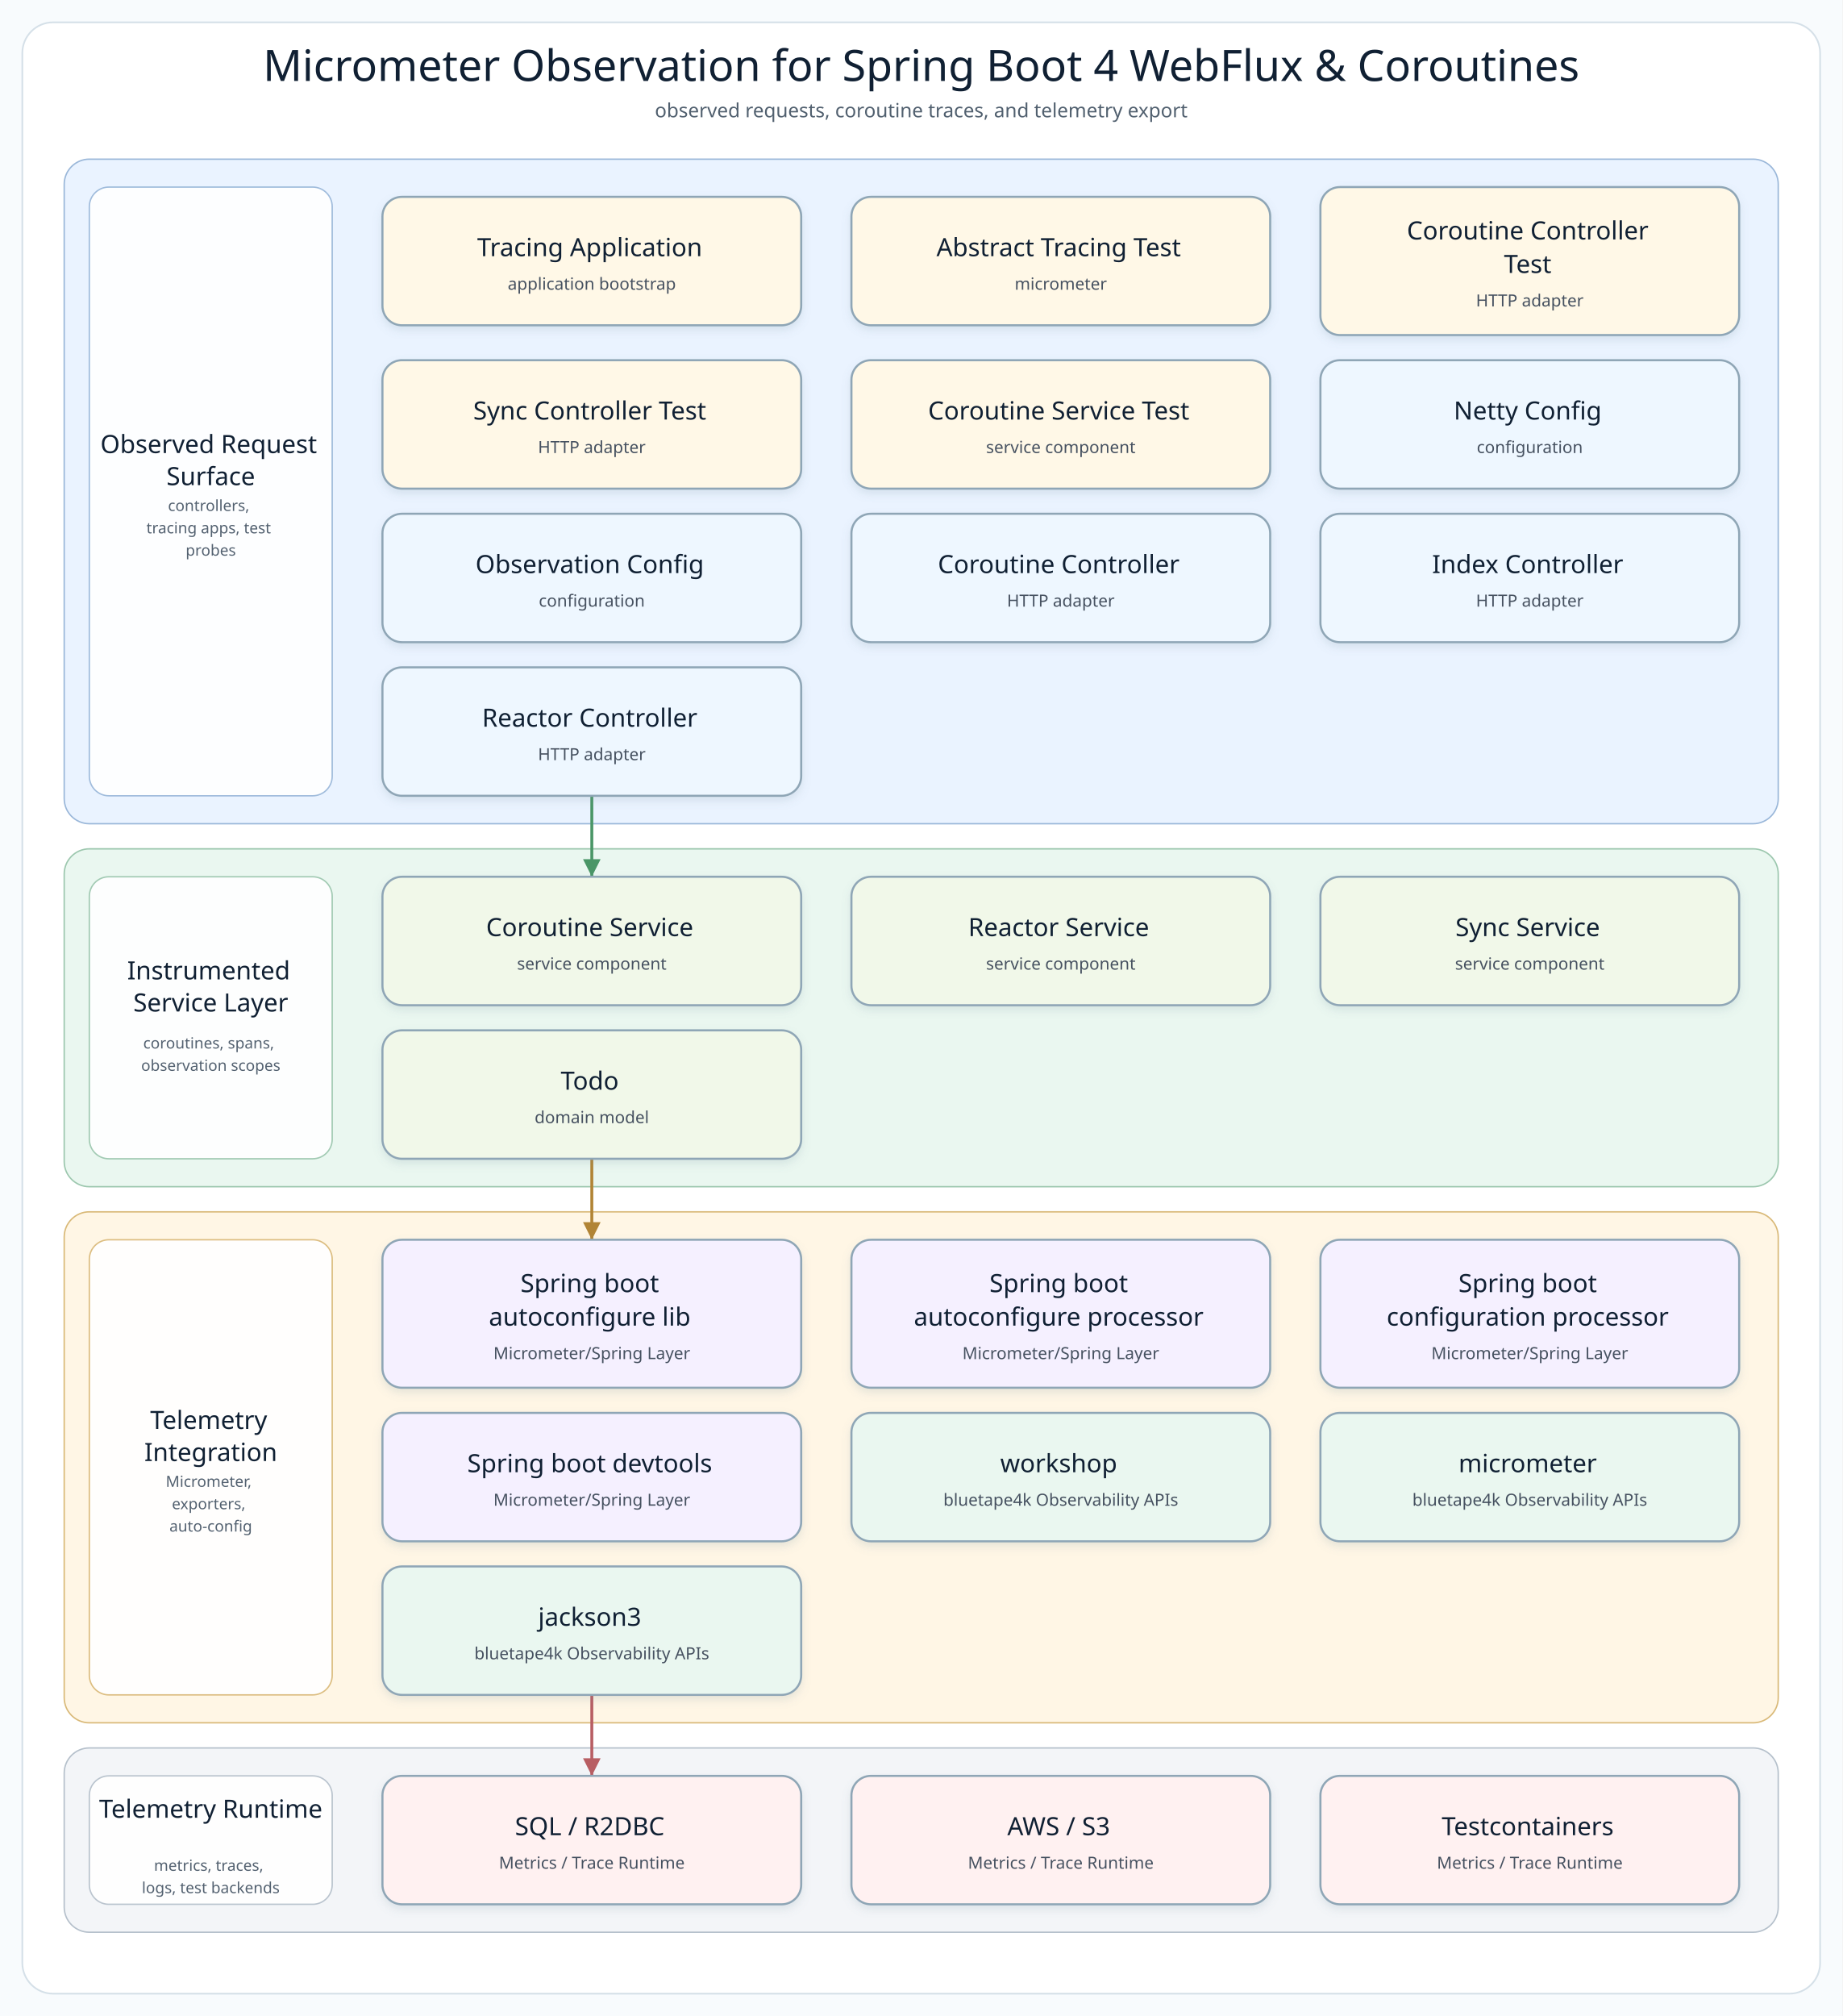
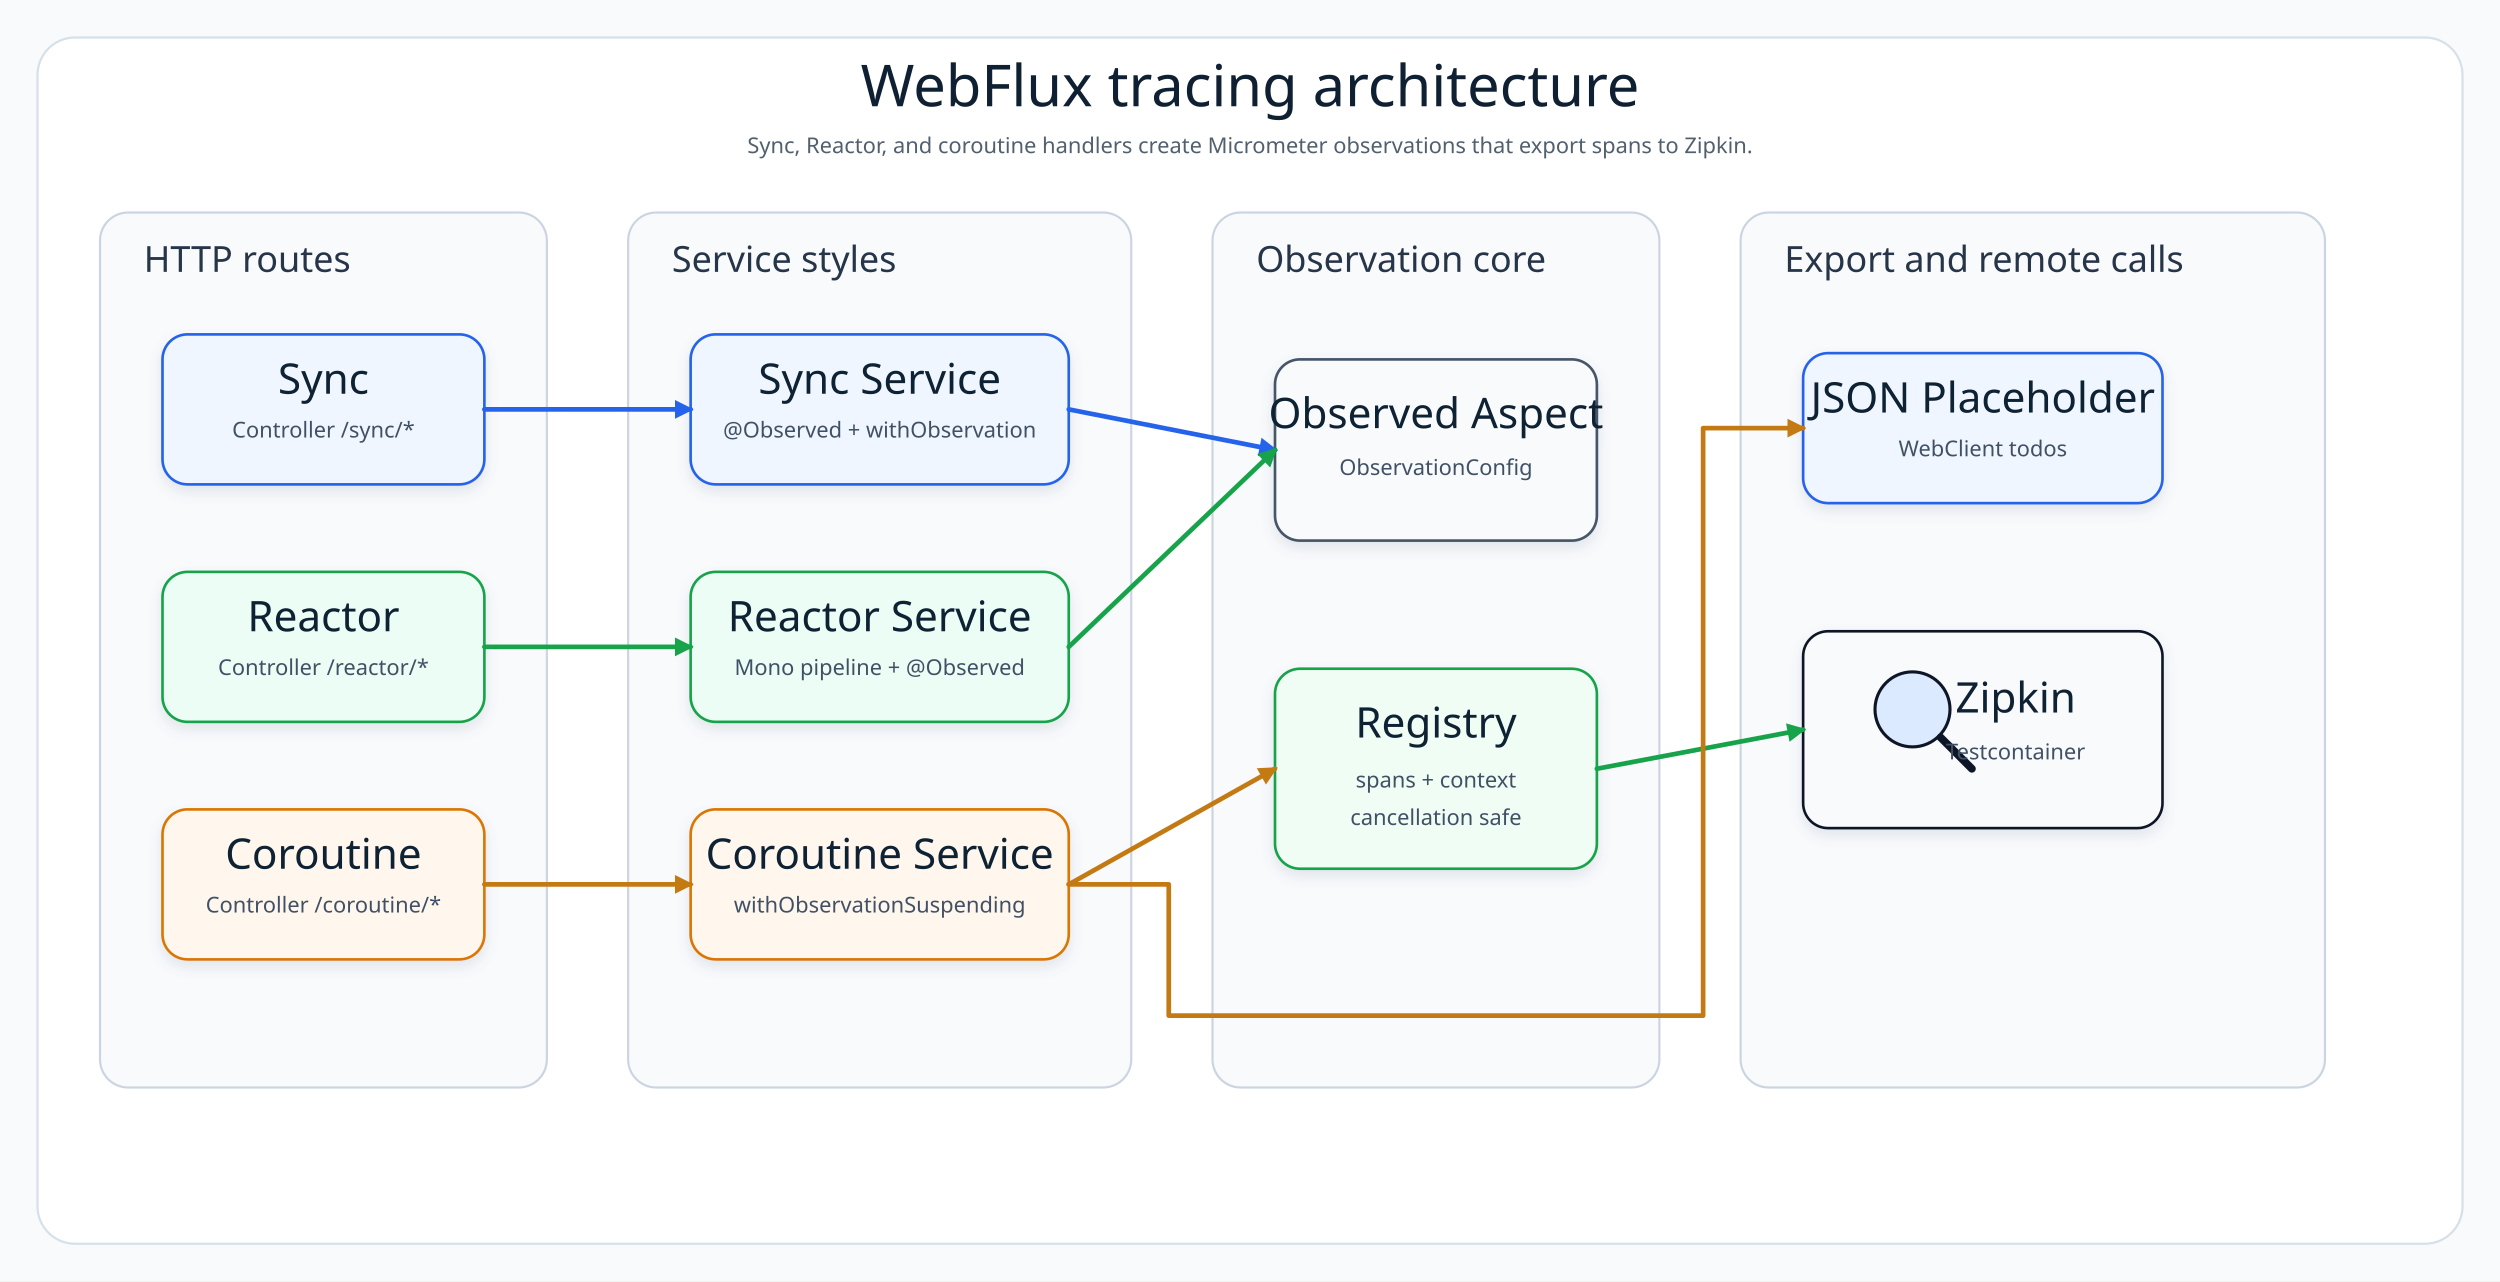
- <svg xmlns="http://www.w3.org/2000/svg" width="1320" height="1444" viewBox="0 0 1320 1444" role="img" aria-label="Micrometer Observation for Spring Boot 4 WebFlux &amp; Coroutines architecture diagram">
+ <svg xmlns="http://www.w3.org/2000/svg" width="1600" height="820" viewBox="0 0 1600 820" role="img" aria-label="Micrometer tracing coroutines architecture diagram">
  <defs>
-     <filter id="softShadow" x="-8%" y="-8%" width="116%" height="124%">
-       <feDropShadow dx="0" dy="3" stdDeviation="3" flood-color="#7890A5" flood-opacity="0.18" />
+     <filter id="shadow" x="-8%" y="-8%" width="116%" height="124%">
+       <feDropShadow dx="0" dy="4" stdDeviation="4" flood-color="#64748B" flood-opacity="0.16" />
    </filter>
-     <marker id="arrow-api" markerWidth="8" markerHeight="8" refX="7" refY="4" orient="auto" markerUnits="strokeWidth">
-       <path d="M 1 1 L 7 4 L 1 7 Z" fill="#4F7DB5" />
+     <marker id="arrowBlue" markerWidth="12" markerHeight="12" refX="10" refY="6" orient="auto" markerUnits="userSpaceOnUse">
+       <path d="M 0 0 L 12 6 L 0 12 Z" fill="#2563EB" />
    </marker>
-     <marker id="arrow-service" markerWidth="8" markerHeight="8" refX="7" refY="4" orient="auto" markerUnits="strokeWidth">
-       <path d="M 1 1 L 7 4 L 1 7 Z" fill="#4A9667" />
+     <marker id="arrowGreen" markerWidth="12" markerHeight="12" refX="10" refY="6" orient="auto" markerUnits="userSpaceOnUse">
+       <path d="M 0 0 L 12 6 L 0 12 Z" fill="#16A34A" />
    </marker>
-     <marker id="arrow-infra" markerWidth="8" markerHeight="8" refX="7" refY="4" orient="auto" markerUnits="strokeWidth">
-       <path d="M 1 1 L 7 4 L 1 7 Z" fill="#B18435" />
-     </marker>
-     <marker id="arrow-bt" markerWidth="8" markerHeight="8" refX="7" refY="4" orient="auto" markerUnits="strokeWidth">
-       <path d="M 1 1 L 7 4 L 1 7 Z" fill="#3E927D" />
-     </marker>
-     <marker id="arrow-runtime" markerWidth="8" markerHeight="8" refX="7" refY="4" orient="auto" markerUnits="strokeWidth">
-       <path d="M 1 1 L 7 4 L 1 7 Z" fill="#B85E63" />
+     <marker id="arrowAmber" markerWidth="12" markerHeight="12" refX="10" refY="6" orient="auto" markerUnits="userSpaceOnUse">
+       <path d="M 0 0 L 12 6 L 0 12 Z" fill="#C47A12" />
    </marker>
    <style>
-       .canvas { fill: #F8FBFD; }
-       .frame { fill: #FFFFFF; stroke: #D5E0E8; stroke-width: 1.2; }
-       .diagram-title { font-family: "Architects Daughter"; font-size: 31px; fill: #102033; }
-       .diagram-subtitle { font-family: "Comic Mono"; font-size: 14px; fill: #51606F; }
-       .layer-title { font-family: "Architects Daughter"; font-size: 18px; fill: #102033; }
-       .layer-detail { font-family: "Comic Mono"; font-size: 11px; fill: #536170; }
-       .node rect { stroke-width: 1.5; }
-       .node-title { font-family: "Architects Daughter"; font-size: 18px; fill: #102033; }
-       .node-detail { font-family: "Comic Mono"; font-size: 12px; fill: #465160; }
+       .canvas{fill:#F8FAFC}.frame{fill:#FFFFFF;stroke:#D6E0E8;stroke-width:1.4}.layer{fill:#F8FAFC;stroke:#CBD5E1;stroke-width:1.4}.title{font-family:"Architects Daughter";font-size:37px;fill:#102033}.subtitle{font-family:"Comic Mono";font-size:14px;fill:#51606F}.layerLabel{font-family:"Architects Daughter";font-size:23px;fill:#263548}.cardTitle{font-family:"Architects Daughter";font-size:27px;fill:#102033}.cardText{font-family:"Comic Mono";font-size:14px;fill:#415166}.line{fill:none;stroke-width:3;stroke-linecap:round;stroke-linejoin:round}
    </style>
  </defs>
-   <rect class="canvas" width="1320" height="1444" />
-   <rect class="frame" x="16" y="16" width="1288" height="1412" rx="22" />
-   <text class="diagram-title" x="660.0" y="58" text-anchor="middle">Micrometer Observation for Spring Boot 4 WebFlux &amp; Coroutines</text>
-   <text class="diagram-subtitle" x="660.0" y="84" text-anchor="middle">observed requests, coroutine traces, and telemetry export</text>
-   <g>
-     <g class="layer" data-layer="surface">
-       <rect x="46.0" y="114.0" width="1228.0" height="476.0" rx="18" fill="#EAF3FF" stroke="#9AB7D9" />
-       <rect x="64.0" y="134.0" width="174" height="436.0" rx="14" fill="#FFFFFF" stroke="#9AB7D9" opacity="0.92" />
-       <text text-anchor="middle">
-         <tspan class="layer-title" x="151.0" y="324.5">Observed Request</tspan>
-         <tspan class="layer-title" x="151.0" y="347.5">Surface</tspan>
-       </text>
-       <text text-anchor="middle">
-         <tspan class="layer-detail" x="151.0" y="366.0">controllers,</tspan>
-         <tspan class="layer-detail" x="151.0" y="382.0">tracing apps, test</tspan>
-         <tspan class="layer-detail" x="151.0" y="398.0">probes</tspan>
-       </text>
-     </g>
-     <g class="layer" data-layer="service">
-       <rect x="46.0" y="608.0" width="1228.0" height="242.0" rx="18" fill="#EAF7F0" stroke="#9CC7AE" />
-       <rect x="64.0" y="628.0" width="174" height="202.0" rx="14" fill="#FFFFFF" stroke="#9CC7AE" opacity="0.92" />
-       <text text-anchor="middle">
-         <tspan class="layer-title" x="151.0" y="701.5">Instrumented</tspan>
-         <tspan class="layer-title" x="151.0" y="724.5">Service Layer</tspan>
-       </text>
-       <text text-anchor="middle">
-         <tspan class="layer-detail" x="151.0" y="751.0">coroutines, spans,</tspan>
-         <tspan class="layer-detail" x="151.0" y="767.0">observation scopes</tspan>
-       </text>
-     </g>
-     <g class="layer" data-layer="integration">
-       <rect x="46.0" y="868.0" width="1228.0" height="366.0" rx="18" fill="#FFF6E5" stroke="#D9B978" />
-       <rect x="64.0" y="888.0" width="174" height="326.0" rx="14" fill="#FFFFFF" stroke="#D9B978" opacity="0.92" />
-       <text text-anchor="middle">
-         <tspan class="layer-title" x="151.0" y="1023.5">Telemetry</tspan>
-         <tspan class="layer-title" x="151.0" y="1046.5">Integration</tspan>
-       </text>
-       <text text-anchor="middle">
-         <tspan class="layer-detail" x="151.0" y="1065.0">Micrometer,</tspan>
-         <tspan class="layer-detail" x="151.0" y="1081.0">exporters,</tspan>
-         <tspan class="layer-detail" x="151.0" y="1097.0">auto-config</tspan>
-       </text>
-     </g>
-     <g class="layer" data-layer="runtime">
-       <rect x="46.0" y="1252.0" width="1228.0" height="132.0" rx="18" fill="#F3F5F8" stroke="#B5C0CB" />
-       <rect x="64.0" y="1272.0" width="174" height="92.0" rx="14" fill="#FFFFFF" stroke="#B5C0CB" opacity="0.92" />
-       <text text-anchor="middle">
-         <tspan class="layer-title" x="151.0" y="1302.0">Telemetry Runtime</tspan>
-       </text>
-       <text text-anchor="middle">
-         <tspan class="layer-detail" x="151.0" y="1340.0">metrics, traces,</tspan>
-         <tspan class="layer-detail" x="151.0" y="1356.0">logs, test backends</tspan>
-       </text>
-     </g>
-     <g class="edge" data-edge="api4-&gt;service0" data-label="delegates">
-       <path d="M 424.0 570.0 L 424.0 599.0 L 424.0 628.0" fill="none" stroke="#4A9667" stroke-width="2.1" stroke-linecap="square" stroke-linejoin="round" marker-end="url(#arrow-service)" />
-     </g>
-     <g class="edge" data-edge="service3-&gt;infra0" data-label="persists / publishes">
-       <path d="M 424.0 830.0 L 424.0 859.0 L 424.0 888.0" fill="none" stroke="#B18435" stroke-width="2.1" stroke-linecap="square" stroke-linejoin="round" marker-end="url(#arrow-infra)" />
-     </g>
-     <g class="edge" data-edge="bt2-&gt;runtime0" data-label="adapts">
-       <path d="M 424.0 1214.0 L 424.0 1243.0 L 424.0 1272.0" fill="none" stroke="#B85E63" stroke-width="2.1" stroke-linecap="square" stroke-linejoin="round" marker-end="url(#arrow-runtime)" />
-     </g>
-     <g class="node" data-node="entry0" data-lines="Tracing Application | application bootstrap">
-       <rect x="274.0" y="141.0" width="300.0" height="92.0" rx="14" fill="#FFF8E7" stroke="#8FA6B6" filter="url(#softShadow)" />
-       <text text-anchor="middle">
-         <tspan class="node-title" x="424.0" y="183.5">Tracing Application</tspan>
-         <tspan class="node-detail" x="424.0" y="207.5">application bootstrap</tspan>
-       </text>
-     </g>
-     <g class="node" data-node="entry1" data-lines="Abstract Tracing Test | micrometer">
-       <rect x="610.0" y="141.0" width="300.0" height="92.0" rx="14" fill="#FFF8E7" stroke="#8FA6B6" filter="url(#softShadow)" />
-       <text text-anchor="middle">
-         <tspan class="node-title" x="760.0" y="183.5">Abstract Tracing Test</tspan>
-         <tspan class="node-detail" x="760.0" y="207.5">micrometer</tspan>
-       </text>
-     </g>
-     <g class="node" data-node="entry2" data-lines="Coroutine Controller | Test | HTTP adapter">
-       <rect x="946.0" y="134.0" width="300.0" height="106.0" rx="14" fill="#FFF8E7" stroke="#8FA6B6" filter="url(#softShadow)" />
-       <text text-anchor="middle">
-         <tspan class="node-title" x="1096.0" y="171.5">Coroutine Controller</tspan>
-         <tspan class="node-title" x="1096.0" y="195.5">Test</tspan>
-         <tspan class="node-detail" x="1096.0" y="219.5">HTTP adapter</tspan>
-       </text>
-     </g>
-     <g class="node" data-node="entry3" data-lines="Sync Controller Test | HTTP adapter">
-       <rect x="274.0" y="258.0" width="300.0" height="92.0" rx="14" fill="#FFF8E7" stroke="#8FA6B6" filter="url(#softShadow)" />
-       <text text-anchor="middle">
-         <tspan class="node-title" x="424.0" y="300.5">Sync Controller Test</tspan>
-         <tspan class="node-detail" x="424.0" y="324.5">HTTP adapter</tspan>
-       </text>
-     </g>
-     <g class="node" data-node="entry4" data-lines="Coroutine Service Test | service component">
-       <rect x="610.0" y="258.0" width="300.0" height="92.0" rx="14" fill="#FFF8E7" stroke="#8FA6B6" filter="url(#softShadow)" />
-       <text text-anchor="middle">
-         <tspan class="node-title" x="760.0" y="300.5">Coroutine Service Test</tspan>
-         <tspan class="node-detail" x="760.0" y="324.5">service component</tspan>
-       </text>
-     </g>
-     <g class="node" data-node="api0" data-lines="Netty Config | configuration">
-       <rect x="946.0" y="258.0" width="300.0" height="92.0" rx="14" fill="#EEF7FF" stroke="#8FA6B6" filter="url(#softShadow)" />
-       <text text-anchor="middle">
-         <tspan class="node-title" x="1096.0" y="300.5">Netty Config</tspan>
-         <tspan class="node-detail" x="1096.0" y="324.5">configuration</tspan>
-       </text>
-     </g>
-     <g class="node" data-node="api1" data-lines="Observation Config | configuration">
-       <rect x="274.0" y="368.0" width="300.0" height="92.0" rx="14" fill="#EEF7FF" stroke="#8FA6B6" filter="url(#softShadow)" />
-       <text text-anchor="middle">
-         <tspan class="node-title" x="424.0" y="410.5">Observation Config</tspan>
-         <tspan class="node-detail" x="424.0" y="434.5">configuration</tspan>
-       </text>
-     </g>
-     <g class="node" data-node="api2" data-lines="Coroutine Controller | HTTP adapter">
-       <rect x="610.0" y="368.0" width="300.0" height="92.0" rx="14" fill="#EEF7FF" stroke="#8FA6B6" filter="url(#softShadow)" />
-       <text text-anchor="middle">
-         <tspan class="node-title" x="760.0" y="410.5">Coroutine Controller</tspan>
-         <tspan class="node-detail" x="760.0" y="434.5">HTTP adapter</tspan>
-       </text>
-     </g>
-     <g class="node" data-node="api3" data-lines="Index Controller | HTTP adapter">
-       <rect x="946.0" y="368.0" width="300.0" height="92.0" rx="14" fill="#EEF7FF" stroke="#8FA6B6" filter="url(#softShadow)" />
-       <text text-anchor="middle">
-         <tspan class="node-title" x="1096.0" y="410.5">Index Controller</tspan>
-         <tspan class="node-detail" x="1096.0" y="434.5">HTTP adapter</tspan>
-       </text>
-     </g>
-     <g class="node" data-node="api4" data-lines="Reactor Controller | HTTP adapter">
-       <rect x="274.0" y="478.0" width="300.0" height="92.0" rx="14" fill="#EEF7FF" stroke="#8FA6B6" filter="url(#softShadow)" />
-       <text text-anchor="middle">
-         <tspan class="node-title" x="424.0" y="520.5">Reactor Controller</tspan>
-         <tspan class="node-detail" x="424.0" y="544.5">HTTP adapter</tspan>
-       </text>
-     </g>
-     <g class="node" data-node="service0" data-lines="Coroutine Service | service component">
-       <rect x="274.0" y="628.0" width="300.0" height="92.0" rx="14" fill="#F1F8E9" stroke="#8FA6B6" filter="url(#softShadow)" />
-       <text text-anchor="middle">
-         <tspan class="node-title" x="424.0" y="670.5">Coroutine Service</tspan>
-         <tspan class="node-detail" x="424.0" y="694.5">service component</tspan>
-       </text>
-     </g>
-     <g class="node" data-node="service1" data-lines="Reactor Service | service component">
-       <rect x="610.0" y="628.0" width="300.0" height="92.0" rx="14" fill="#F1F8E9" stroke="#8FA6B6" filter="url(#softShadow)" />
-       <text text-anchor="middle">
-         <tspan class="node-title" x="760.0" y="670.5">Reactor Service</tspan>
-         <tspan class="node-detail" x="760.0" y="694.5">service component</tspan>
-       </text>
-     </g>
-     <g class="node" data-node="service2" data-lines="Sync Service | service component">
-       <rect x="946.0" y="628.0" width="300.0" height="92.0" rx="14" fill="#F1F8E9" stroke="#8FA6B6" filter="url(#softShadow)" />
-       <text text-anchor="middle">
-         <tspan class="node-title" x="1096.0" y="670.5">Sync Service</tspan>
-         <tspan class="node-detail" x="1096.0" y="694.5">service component</tspan>
-       </text>
-     </g>
-     <g class="node" data-node="service3" data-lines="Todo | domain model">
-       <rect x="274.0" y="738.0" width="300.0" height="92.0" rx="14" fill="#F1F8E9" stroke="#8FA6B6" filter="url(#softShadow)" />
-       <text text-anchor="middle">
-         <tspan class="node-title" x="424.0" y="780.5">Todo</tspan>
-         <tspan class="node-detail" x="424.0" y="804.5">domain model</tspan>
-       </text>
-     </g>
-     <g class="node" data-node="infra0" data-lines="Spring boot | autoconfigure lib | Micrometer/Spring Layer">
-       <rect x="274.0" y="888.0" width="300.0" height="106.0" rx="14" fill="#F5F0FF" stroke="#8FA6B6" filter="url(#softShadow)" />
-       <text text-anchor="middle">
-         <tspan class="node-title" x="424.0" y="925.5">Spring boot</tspan>
-         <tspan class="node-title" x="424.0" y="949.5">autoconfigure lib</tspan>
-         <tspan class="node-detail" x="424.0" y="973.5">Micrometer/Spring Layer</tspan>
-       </text>
-     </g>
-     <g class="node" data-node="infra1" data-lines="Spring boot | autoconfigure processor | Micrometer/Spring Layer">
-       <rect x="610.0" y="888.0" width="300.0" height="106.0" rx="14" fill="#F5F0FF" stroke="#8FA6B6" filter="url(#softShadow)" />
-       <text text-anchor="middle">
-         <tspan class="node-title" x="760.0" y="925.5">Spring boot</tspan>
-         <tspan class="node-title" x="760.0" y="949.5">autoconfigure processor</tspan>
-         <tspan class="node-detail" x="760.0" y="973.5">Micrometer/Spring Layer</tspan>
-       </text>
-     </g>
-     <g class="node" data-node="infra2" data-lines="Spring boot | configuration processor | Micrometer/Spring Layer">
-       <rect x="946.0" y="888.0" width="300.0" height="106.0" rx="14" fill="#F5F0FF" stroke="#8FA6B6" filter="url(#softShadow)" />
-       <text text-anchor="middle">
-         <tspan class="node-title" x="1096.0" y="925.5">Spring boot</tspan>
-         <tspan class="node-title" x="1096.0" y="949.5">configuration processor</tspan>
-         <tspan class="node-detail" x="1096.0" y="973.5">Micrometer/Spring Layer</tspan>
-       </text>
-     </g>
-     <g class="node" data-node="infra3" data-lines="Spring boot devtools | Micrometer/Spring Layer">
-       <rect x="274.0" y="1012.0" width="300.0" height="92.0" rx="14" fill="#F5F0FF" stroke="#8FA6B6" filter="url(#softShadow)" />
-       <text text-anchor="middle">
-         <tspan class="node-title" x="424.0" y="1054.5">Spring boot devtools</tspan>
-         <tspan class="node-detail" x="424.0" y="1078.5">Micrometer/Spring Layer</tspan>
-       </text>
-     </g>
-     <g class="node" data-node="bt0" data-lines="workshop | bluetape4k Observability APIs">
-       <rect x="610.0" y="1012.0" width="300.0" height="92.0" rx="14" fill="#EAF7F0" stroke="#8FA6B6" filter="url(#softShadow)" />
-       <text text-anchor="middle">
-         <tspan class="node-title" x="760.0" y="1054.5">workshop</tspan>
-         <tspan class="node-detail" x="760.0" y="1078.5">bluetape4k Observability APIs</tspan>
-       </text>
-     </g>
-     <g class="node" data-node="bt1" data-lines="micrometer | bluetape4k Observability APIs">
-       <rect x="946.0" y="1012.0" width="300.0" height="92.0" rx="14" fill="#EAF7F0" stroke="#8FA6B6" filter="url(#softShadow)" />
-       <text text-anchor="middle">
-         <tspan class="node-title" x="1096.0" y="1054.5">micrometer</tspan>
-         <tspan class="node-detail" x="1096.0" y="1078.5">bluetape4k Observability APIs</tspan>
-       </text>
-     </g>
-     <g class="node" data-node="bt2" data-lines="jackson3 | bluetape4k Observability APIs">
-       <rect x="274.0" y="1122.0" width="300.0" height="92.0" rx="14" fill="#EAF7F0" stroke="#8FA6B6" filter="url(#softShadow)" />
-       <text text-anchor="middle">
-         <tspan class="node-title" x="424.0" y="1164.5">jackson3</tspan>
-         <tspan class="node-detail" x="424.0" y="1188.5">bluetape4k Observability APIs</tspan>
-       </text>
-     </g>
-     <g class="node" data-node="runtime0" data-lines="SQL / R2DBC | Metrics / Trace Runtime">
-       <rect x="274.0" y="1272.0" width="300.0" height="92.0" rx="14" fill="#FFF1F1" stroke="#8FA6B6" filter="url(#softShadow)" />
-       <text text-anchor="middle">
-         <tspan class="node-title" x="424.0" y="1314.5">SQL / R2DBC</tspan>
-         <tspan class="node-detail" x="424.0" y="1338.5">Metrics / Trace Runtime</tspan>
-       </text>
-     </g>
-     <g class="node" data-node="runtime1" data-lines="AWS / S3 | Metrics / Trace Runtime">
-       <rect x="610.0" y="1272.0" width="300.0" height="92.0" rx="14" fill="#FFF1F1" stroke="#8FA6B6" filter="url(#softShadow)" />
-       <text text-anchor="middle">
-         <tspan class="node-title" x="760.0" y="1314.5">AWS / S3</tspan>
-         <tspan class="node-detail" x="760.0" y="1338.5">Metrics / Trace Runtime</tspan>
-       </text>
-     </g>
-     <g class="node" data-node="runtime2" data-lines="Testcontainers | Metrics / Trace Runtime">
-       <rect x="946.0" y="1272.0" width="300.0" height="92.0" rx="14" fill="#FFF1F1" stroke="#8FA6B6" filter="url(#softShadow)" />
-       <text text-anchor="middle">
-         <tspan class="node-title" x="1096.0" y="1314.5">Testcontainers</tspan>
-         <tspan class="node-detail" x="1096.0" y="1338.5">Metrics / Trace Runtime</tspan>
-       </text>
-     </g>
+   <rect class="canvas" width="1600" height="820" />
+   <rect class="frame" x="24" y="24" width="1552" height="772" rx="24" />
+   <text class="title" x="800" y="68" text-anchor="middle">WebFlux tracing architecture</text>
+   <text class="subtitle" x="800" y="98" text-anchor="middle">Sync, Reactor, and coroutine handlers create Micrometer observations that export spans to Zipkin.</text>
+   <rect class="layer" x="64" y="136" width="286" height="560" rx="18" />
+   <text class="layerLabel" x="92" y="174">HTTP routes</text>
+   <g filter="url(#shadow)">
+     <rect x="104" y="214" width="206" height="96" rx="16" fill="#EFF6FF" stroke="#2563EB" stroke-width="1.7" />
+     <text class="cardTitle" x="207" y="252" text-anchor="middle">Sync</text>
+     <text class="cardText" x="207" y="280" text-anchor="middle">Controller /sync/*</text>
  </g>
+   <g filter="url(#shadow)">
+     <rect x="104" y="366" width="206" height="96" rx="16" fill="#ECFDF5" stroke="#16A34A" stroke-width="1.7" />
+     <text class="cardTitle" x="207" y="404" text-anchor="middle">Reactor</text>
+     <text class="cardText" x="207" y="432" text-anchor="middle">Controller /reactor/*</text>
+   </g>
+   <g filter="url(#shadow)">
+     <rect x="104" y="518" width="206" height="96" rx="16" fill="#FFF7ED" stroke="#D97706" stroke-width="1.7" />
+     <text class="cardTitle" x="207" y="556" text-anchor="middle">Coroutine</text>
+     <text class="cardText" x="207" y="584" text-anchor="middle">Controller /coroutine/*</text>
+   </g>
+   <rect class="layer" x="402" y="136" width="322" height="560" rx="18" />
+   <text class="layerLabel" x="430" y="174">Service styles</text>
+   <g filter="url(#shadow)">
+     <rect x="442" y="214" width="242" height="96" rx="16" fill="#EFF6FF" stroke="#2563EB" stroke-width="1.7" />
+     <text class="cardTitle" x="563" y="252" text-anchor="middle">Sync Service</text>
+     <text class="cardText" x="563" y="280" text-anchor="middle">@Observed + withObservation</text>
+   </g>
+   <g filter="url(#shadow)">
+     <rect x="442" y="366" width="242" height="96" rx="16" fill="#ECFDF5" stroke="#16A34A" stroke-width="1.7" />
+     <text class="cardTitle" x="563" y="404" text-anchor="middle">Reactor Service</text>
+     <text class="cardText" x="563" y="432" text-anchor="middle">Mono pipeline + @Observed</text>
+   </g>
+   <g filter="url(#shadow)">
+     <rect x="442" y="518" width="242" height="96" rx="16" fill="#FFF7ED" stroke="#D97706" stroke-width="1.7" />
+     <text class="cardTitle" x="563" y="556" text-anchor="middle">Coroutine Service</text>
+     <text class="cardText" x="563" y="584" text-anchor="middle">withObservationSuspending</text>
+   </g>
+   <rect class="layer" x="776" y="136" width="286" height="560" rx="18" />
+   <text class="layerLabel" x="804" y="174">Observation core</text>
+   <g filter="url(#shadow)">
+     <rect x="816" y="230" width="206" height="116" rx="16" fill="#F8FAFC" stroke="#475569" stroke-width="1.7" />
+     <text class="cardTitle" x="919" y="274" text-anchor="middle">Observed Aspect</text>
+     <text class="cardText" x="919" y="304" text-anchor="middle">ObservationConfig</text>
+   </g>
+   <g filter="url(#shadow)">
+     <rect x="816" y="428" width="206" height="128" rx="16" fill="#F0FDF4" stroke="#16A34A" stroke-width="1.7" />
+     <text class="cardTitle" x="919" y="472" text-anchor="middle">Registry</text>
+     <text class="cardText" x="919" y="504" text-anchor="middle">spans + context</text>
+     <text class="cardText" x="919" y="528" text-anchor="middle">cancellation safe</text>
+   </g>
+   <rect class="layer" x="1114" y="136" width="374" height="560" rx="18" />
+   <text class="layerLabel" x="1142" y="174">Export and remote calls</text>
+   <g filter="url(#shadow)">
+     <rect x="1154" y="226" width="230" height="96" rx="16" fill="#EFF6FF" stroke="#2563EB" stroke-width="1.7" />
+     <text class="cardTitle" x="1269" y="264" text-anchor="middle">JSON Placeholder</text>
+     <text class="cardText" x="1269" y="292" text-anchor="middle">WebClient todos</text>
+   </g>
+   <g filter="url(#shadow)">
+     <rect x="1154" y="404" width="230" height="126" rx="16" fill="#F8FAFC" stroke="#111827" stroke-width="1.7" />
+     <circle cx="1224" cy="454" r="24" fill="#DBEAFE" stroke="#111827" stroke-width="2" />
+     <path d="M 1242 472 L 1262 492" stroke="#111827" stroke-width="5" stroke-linecap="round" />
+     <text class="cardTitle" x="1290" y="456" text-anchor="middle">Zipkin</text>
+     <text class="cardText" x="1290" y="486" text-anchor="middle">Testcontainer</text>
+   </g>
+   <path class="line" d="M 310 262 L 442 262" stroke="#2563EB" marker-end="url(#arrowBlue)" />
+   <path class="line" d="M 310 414 L 442 414" stroke="#16A34A" marker-end="url(#arrowGreen)" />
+   <path class="line" d="M 310 566 L 442 566" stroke="#C47A12" marker-end="url(#arrowAmber)" />
+   <path class="line" d="M 684 262 L 816 288" stroke="#2563EB" marker-end="url(#arrowBlue)" />
+   <path class="line" d="M 684 414 L 816 288" stroke="#16A34A" marker-end="url(#arrowGreen)" />
+   <path class="line" d="M 684 566 L 816 492" stroke="#C47A12" marker-end="url(#arrowAmber)" />
+   <path class="line" d="M 1022 492 L 1154 467" stroke="#16A34A" marker-end="url(#arrowGreen)" />
+   <path class="line" d="M 684 566 L 748 566 L 748 650 L 1090 650 L 1090 274 L 1154 274" stroke="#C47A12" marker-end="url(#arrowAmber)" />
</svg>
